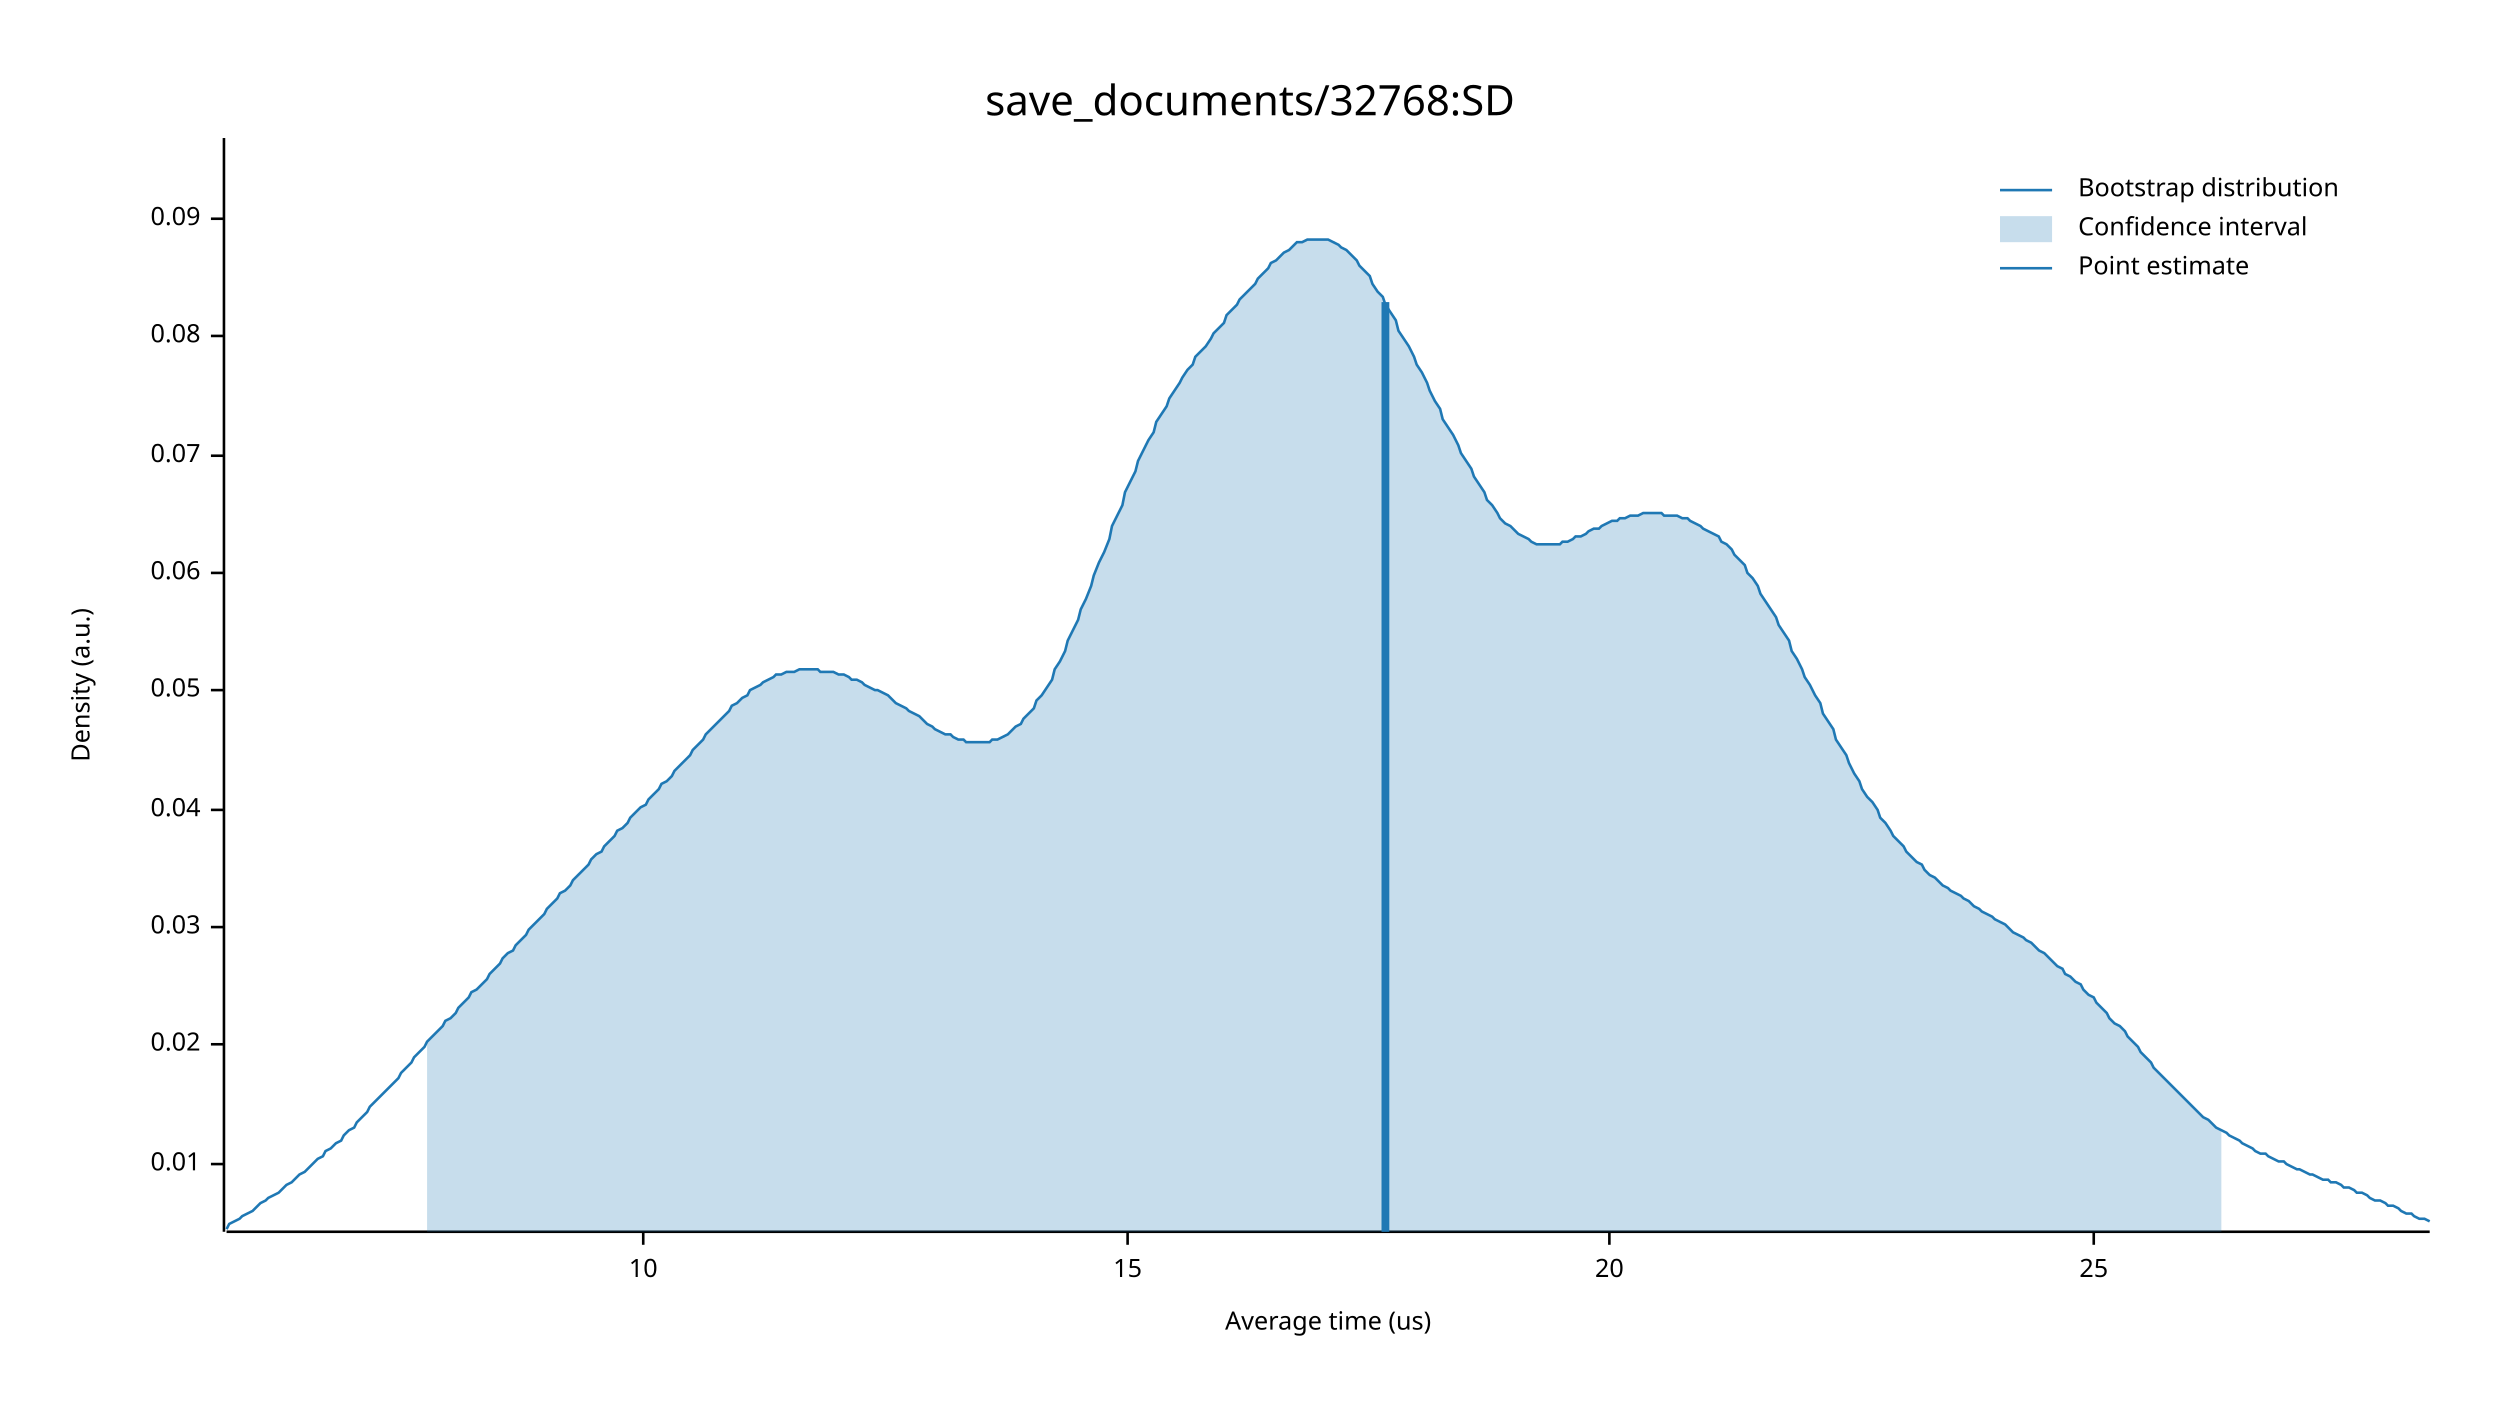
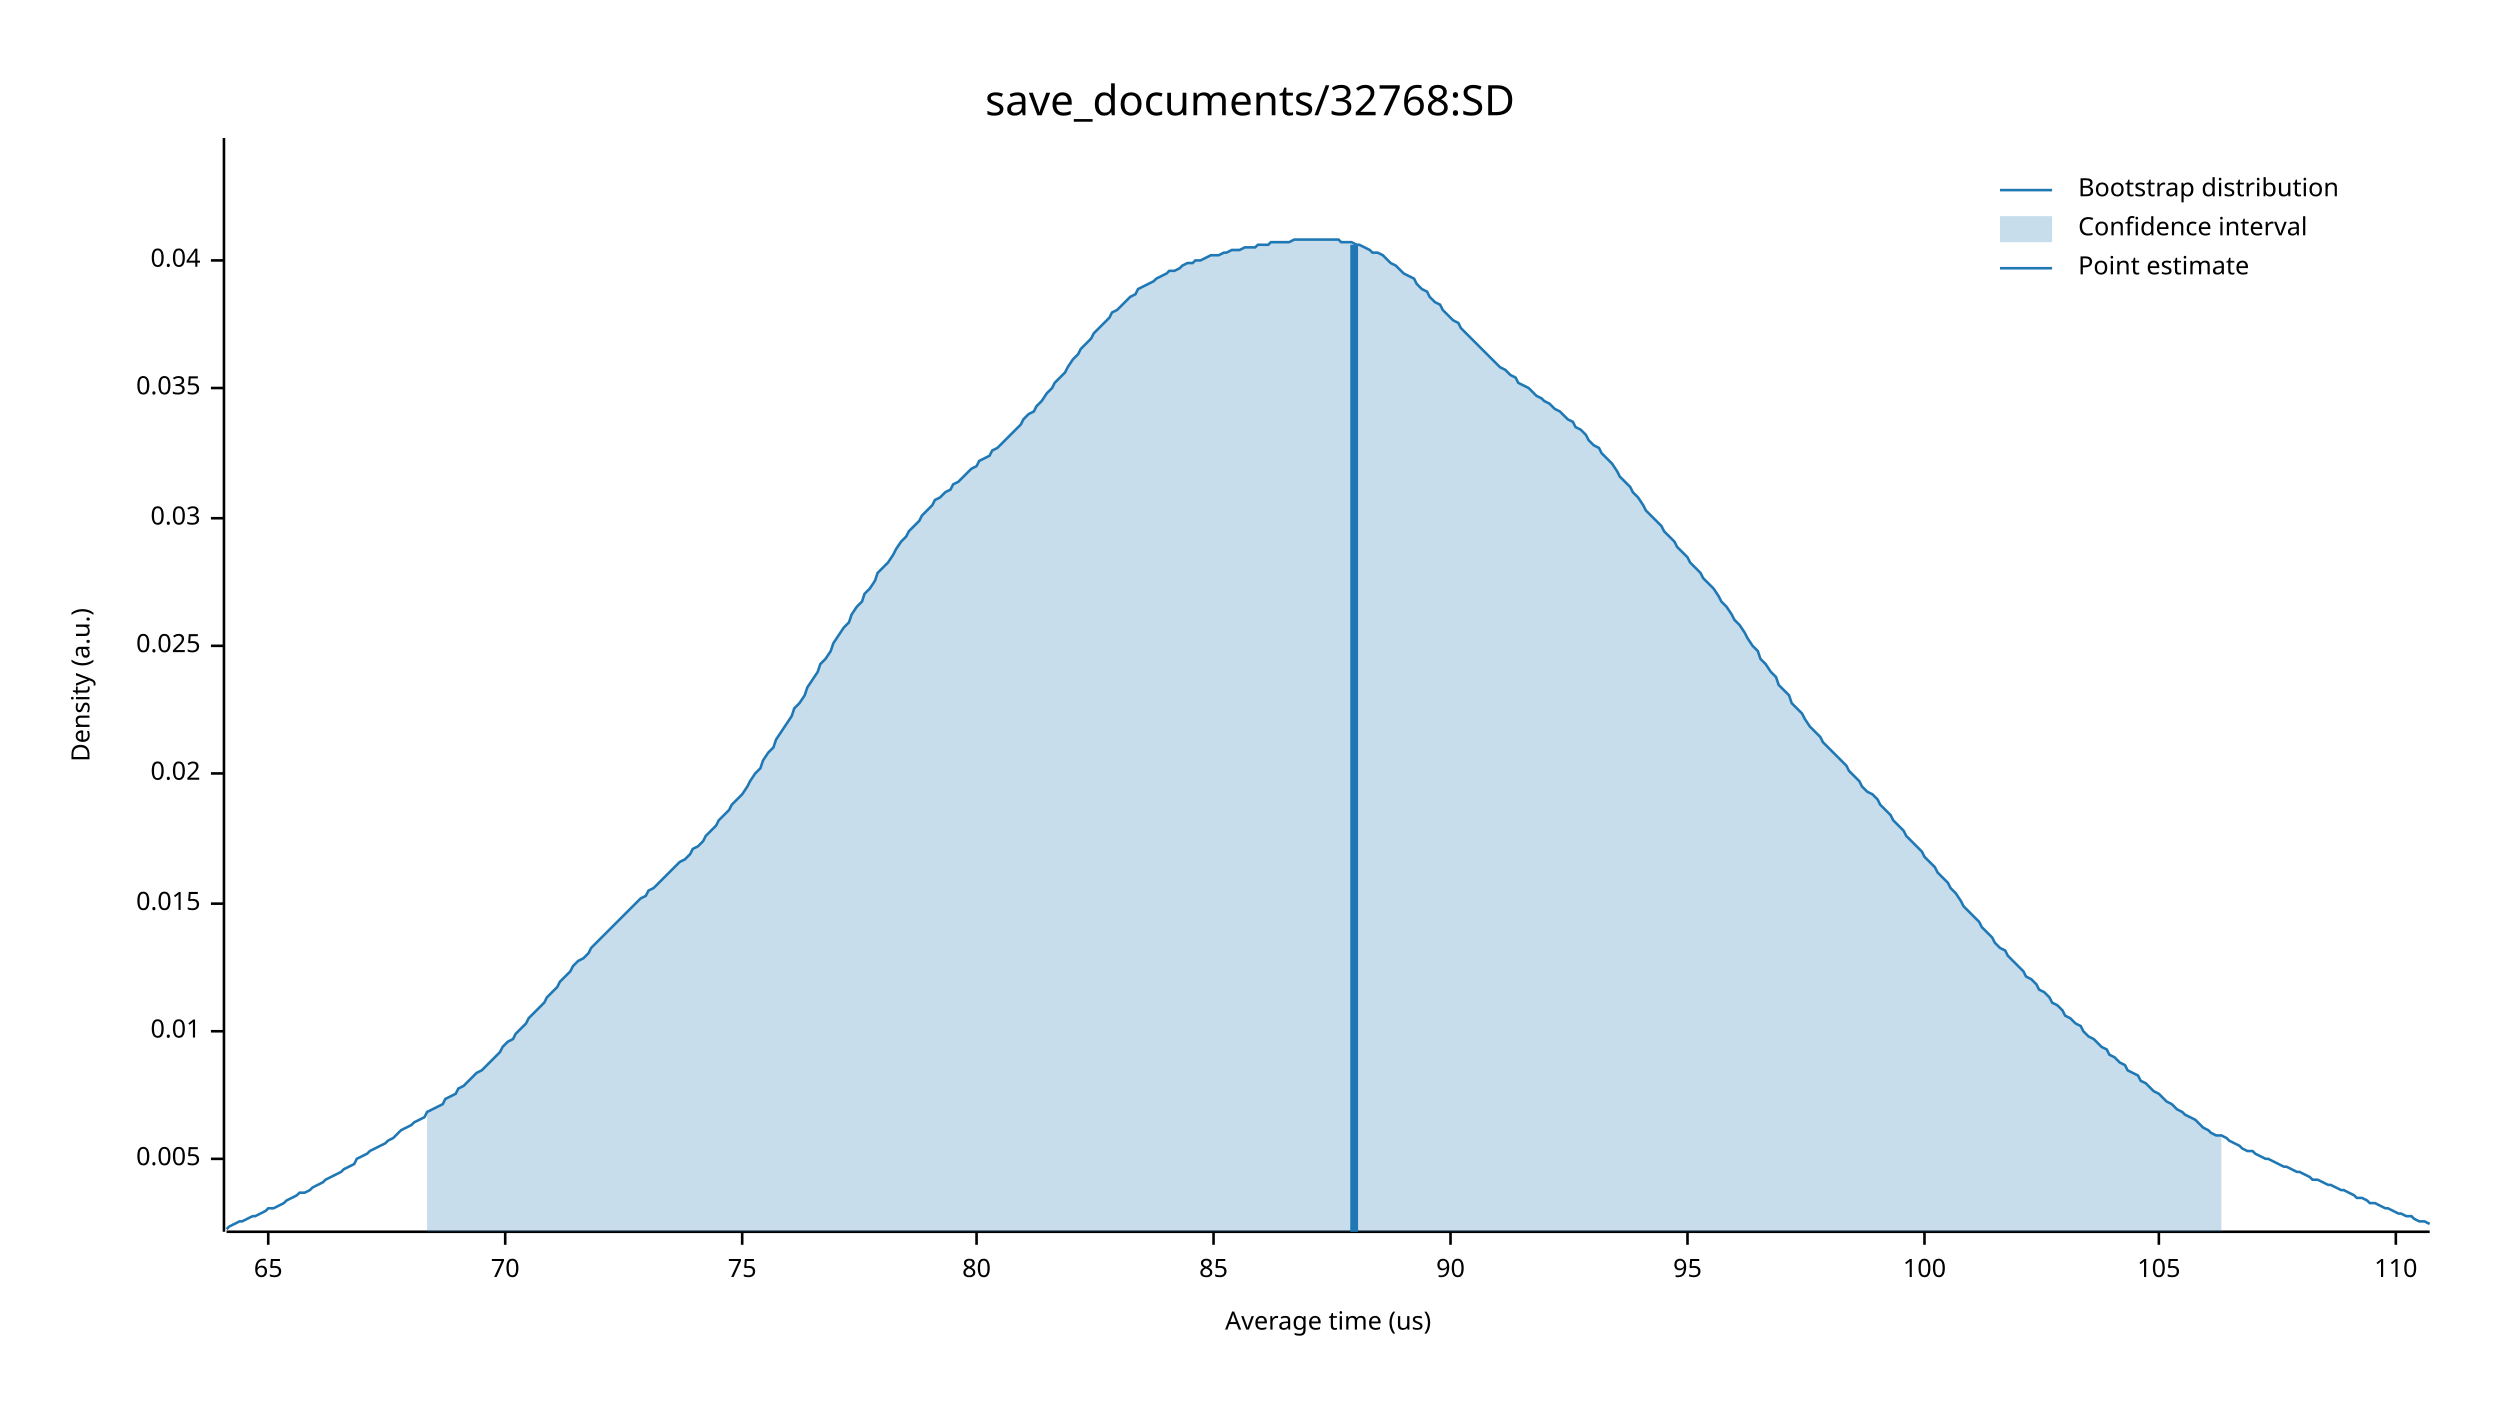
<svg xmlns="http://www.w3.org/2000/svg" width="960" height="540" viewBox="0 0 960 540">
  <text x="480" y="32" dy="0.76em" text-anchor="middle" font-family="sans-serif" font-size="16.129" opacity="1" fill="#000000">
save_documents/32768:SD
</text>
  <text x="27" y="263" dy="0.76em" text-anchor="middle" font-family="sans-serif" font-size="9.677" opacity="1" fill="#000000" transform="rotate(270, 27, 263)">
Density (a.u.)
</text>
  <text x="510" y="513" dy="-0.5ex" text-anchor="middle" font-family="sans-serif" font-size="9.677" opacity="1" fill="#000000">
Average time (us)
</text>
  <polyline fill="none" opacity="1" stroke="#000000" stroke-width="1" points="86,53 86,473 " />
-   <text x="77" y="447" dy="0.5ex" text-anchor="end" font-family="sans-serif" font-size="9.677" opacity="1" fill="#000000">
+   <text x="77" y="445" dy="0.5ex" text-anchor="end" font-family="sans-serif" font-size="9.677" opacity="1" fill="#000000">
+ 0.005
+ </text>
+   <polyline fill="none" opacity="1" stroke="#000000" stroke-width="1" points="81,445 86,445 " />
+   <text x="77" y="396" dy="0.5ex" text-anchor="end" font-family="sans-serif" font-size="9.677" opacity="1" fill="#000000">
0.01
</text>
-   <polyline fill="none" opacity="1" stroke="#000000" stroke-width="1" points="81,447 86,447 " />
-   <text x="77" y="401" dy="0.5ex" text-anchor="end" font-family="sans-serif" font-size="9.677" opacity="1" fill="#000000">
+   <polyline fill="none" opacity="1" stroke="#000000" stroke-width="1" points="81,396 86,396 " />
+   <text x="77" y="347" dy="0.5ex" text-anchor="end" font-family="sans-serif" font-size="9.677" opacity="1" fill="#000000">
+ 0.015
+ </text>
+   <polyline fill="none" opacity="1" stroke="#000000" stroke-width="1" points="81,347 86,347 " />
+   <text x="77" y="297" dy="0.5ex" text-anchor="end" font-family="sans-serif" font-size="9.677" opacity="1" fill="#000000">
0.02
</text>
-   <polyline fill="none" opacity="1" stroke="#000000" stroke-width="1" points="81,401 86,401 " />
-   <text x="77" y="356" dy="0.5ex" text-anchor="end" font-family="sans-serif" font-size="9.677" opacity="1" fill="#000000">
+   <polyline fill="none" opacity="1" stroke="#000000" stroke-width="1" points="81,297 86,297 " />
+   <text x="77" y="248" dy="0.5ex" text-anchor="end" font-family="sans-serif" font-size="9.677" opacity="1" fill="#000000">
+ 0.025
+ </text>
+   <polyline fill="none" opacity="1" stroke="#000000" stroke-width="1" points="81,248 86,248 " />
+   <text x="77" y="199" dy="0.5ex" text-anchor="end" font-family="sans-serif" font-size="9.677" opacity="1" fill="#000000">
0.03
</text>
-   <polyline fill="none" opacity="1" stroke="#000000" stroke-width="1" points="81,356 86,356 " />
-   <text x="77" y="311" dy="0.5ex" text-anchor="end" font-family="sans-serif" font-size="9.677" opacity="1" fill="#000000">
+   <polyline fill="none" opacity="1" stroke="#000000" stroke-width="1" points="81,199 86,199 " />
+   <text x="77" y="149" dy="0.5ex" text-anchor="end" font-family="sans-serif" font-size="9.677" opacity="1" fill="#000000">
+ 0.035
+ </text>
+   <polyline fill="none" opacity="1" stroke="#000000" stroke-width="1" points="81,149 86,149 " />
+   <text x="77" y="100" dy="0.5ex" text-anchor="end" font-family="sans-serif" font-size="9.677" opacity="1" fill="#000000">
0.04
</text>
-   <polyline fill="none" opacity="1" stroke="#000000" stroke-width="1" points="81,311 86,311 " />
-   <text x="77" y="265" dy="0.5ex" text-anchor="end" font-family="sans-serif" font-size="9.677" opacity="1" fill="#000000">
- 0.05
+   <polyline fill="none" opacity="1" stroke="#000000" stroke-width="1" points="81,100 86,100 " />
+   <polyline fill="none" opacity="1" stroke="#000000" stroke-width="1" points="87,473 933,473 " />
+   <text x="103" y="483" dy="0.76em" text-anchor="middle" font-family="sans-serif" font-size="9.677" opacity="1" fill="#000000">
+ 65
</text>
-   <polyline fill="none" opacity="1" stroke="#000000" stroke-width="1" points="81,265 86,265 " />
-   <text x="77" y="220" dy="0.5ex" text-anchor="end" font-family="sans-serif" font-size="9.677" opacity="1" fill="#000000">
- 0.06
+   <polyline fill="none" opacity="1" stroke="#000000" stroke-width="1" points="103,473 103,478 " />
+   <text x="194" y="483" dy="0.76em" text-anchor="middle" font-family="sans-serif" font-size="9.677" opacity="1" fill="#000000">
+ 70
</text>
-   <polyline fill="none" opacity="1" stroke="#000000" stroke-width="1" points="81,220 86,220 " />
-   <text x="77" y="175" dy="0.5ex" text-anchor="end" font-family="sans-serif" font-size="9.677" opacity="1" fill="#000000">
- 0.07
+   <polyline fill="none" opacity="1" stroke="#000000" stroke-width="1" points="194,473 194,478 " />
+   <text x="285" y="483" dy="0.76em" text-anchor="middle" font-family="sans-serif" font-size="9.677" opacity="1" fill="#000000">
+ 75
</text>
-   <polyline fill="none" opacity="1" stroke="#000000" stroke-width="1" points="81,175 86,175 " />
-   <text x="77" y="129" dy="0.5ex" text-anchor="end" font-family="sans-serif" font-size="9.677" opacity="1" fill="#000000">
- 0.08
+   <polyline fill="none" opacity="1" stroke="#000000" stroke-width="1" points="285,473 285,478 " />
+   <text x="375" y="483" dy="0.76em" text-anchor="middle" font-family="sans-serif" font-size="9.677" opacity="1" fill="#000000">
+ 80
</text>
-   <polyline fill="none" opacity="1" stroke="#000000" stroke-width="1" points="81,129 86,129 " />
-   <text x="77" y="84" dy="0.5ex" text-anchor="end" font-family="sans-serif" font-size="9.677" opacity="1" fill="#000000">
- 0.09
+   <polyline fill="none" opacity="1" stroke="#000000" stroke-width="1" points="375,473 375,478 " />
+   <text x="466" y="483" dy="0.76em" text-anchor="middle" font-family="sans-serif" font-size="9.677" opacity="1" fill="#000000">
+ 85
</text>
-   <polyline fill="none" opacity="1" stroke="#000000" stroke-width="1" points="81,84 86,84 " />
-   <polyline fill="none" opacity="1" stroke="#000000" stroke-width="1" points="87,473 933,473 " />
-   <text x="247" y="483" dy="0.76em" text-anchor="middle" font-family="sans-serif" font-size="9.677" opacity="1" fill="#000000">
- 10
+   <polyline fill="none" opacity="1" stroke="#000000" stroke-width="1" points="466,473 466,478 " />
+   <text x="557" y="483" dy="0.76em" text-anchor="middle" font-family="sans-serif" font-size="9.677" opacity="1" fill="#000000">
+ 90
</text>
-   <polyline fill="none" opacity="1" stroke="#000000" stroke-width="1" points="247,473 247,478 " />
-   <text x="433" y="483" dy="0.76em" text-anchor="middle" font-family="sans-serif" font-size="9.677" opacity="1" fill="#000000">
- 15
+   <polyline fill="none" opacity="1" stroke="#000000" stroke-width="1" points="557,473 557,478 " />
+   <text x="648" y="483" dy="0.76em" text-anchor="middle" font-family="sans-serif" font-size="9.677" opacity="1" fill="#000000">
+ 95
</text>
-   <polyline fill="none" opacity="1" stroke="#000000" stroke-width="1" points="433,473 433,478 " />
-   <text x="618" y="483" dy="0.76em" text-anchor="middle" font-family="sans-serif" font-size="9.677" opacity="1" fill="#000000">
- 20
+   <polyline fill="none" opacity="1" stroke="#000000" stroke-width="1" points="648,473 648,478 " />
+   <text x="739" y="483" dy="0.76em" text-anchor="middle" font-family="sans-serif" font-size="9.677" opacity="1" fill="#000000">
+ 100
</text>
-   <polyline fill="none" opacity="1" stroke="#000000" stroke-width="1" points="618,473 618,478 " />
-   <text x="804" y="483" dy="0.76em" text-anchor="middle" font-family="sans-serif" font-size="9.677" opacity="1" fill="#000000">
- 25
+   <polyline fill="none" opacity="1" stroke="#000000" stroke-width="1" points="739,473 739,478 " />
+   <text x="829" y="483" dy="0.76em" text-anchor="middle" font-family="sans-serif" font-size="9.677" opacity="1" fill="#000000">
+ 105
</text>
-   <polyline fill="none" opacity="1" stroke="#000000" stroke-width="1" points="804,473 804,478 " />
-   <polyline fill="none" opacity="1" stroke="#1F78B4" stroke-width="1" points="87,472 88,470 90,469 92,468 93,467 95,466 97,465 98,464 100,462 102,461 103,460 105,459 107,458 109,456 110,455 112,454 114,452 115,451 117,450 119,448 120,447 122,445 124,444 125,442 127,441 129,439 131,438 132,436 134,434 136,433 137,431 139,429 141,427 142,425 144,423 146,421 148,419 149,418 151,416 153,414 154,412 156,410 158,408 159,406 161,404 163,402 164,400 166,398 168,396 170,394 171,392 173,391 175,389 176,387 178,385 180,383 181,381 183,380 185,378 187,376 188,374 190,372 192,370 193,368 195,366 197,365 198,363 200,361 202,359 203,357 205,355 207,353 209,351 210,349 212,347 214,345 215,343 217,342 219,340 220,338 222,336 224,334 226,332 227,330 229,328 231,327 232,325 234,323 236,321 237,319 239,318 241,316 242,314 244,312 246,310 248,309 249,307 251,305 253,303 254,301 256,300 258,298 259,296 261,294 263,292 265,290 266,288 268,286 270,284 271,282 273,280 275,278 276,277 278,275 280,273 281,271 283,270 285,268 287,267 288,265 290,264 292,263 293,262 295,261 297,260 298,259 300,259 302,258 304,258 305,258 307,257 309,257 310,257 312,257 314,257 315,258 317,258 319,258 320,258 322,259 324,259 326,260 327,261 329,261 331,262 332,263 334,264 336,265 337,265 339,266 341,267 343,269 344,270 346,271 348,272 349,273 351,274 353,275 354,276 356,278 358,279 359,280 361,281 363,282 365,282 366,283 368,284 370,284 371,285 373,285 375,285 376,285 378,285 380,285 381,284 383,284 385,283 387,282 388,281 390,279 392,278 393,276 395,274 397,272 398,269 400,267 402,264 404,261 405,257 407,254 409,250 410,246 412,242 414,238 415,234 417,230 419,225 420,221 422,216 424,212 426,207 427,202 429,198 431,194 432,189 434,185 436,181 437,177 439,173 441,169 443,166 444,162 446,159 448,156 449,153 451,150 453,147 454,145 456,142 458,140 459,137 461,135 463,133 465,130 466,128 468,126 470,124 471,121 473,119 475,117 476,115 478,113 480,111 482,109 483,107 485,105 487,103 488,101 490,100 492,98 493,97 495,96 497,94 498,93 500,93 502,92 504,92 505,92 507,92 509,92 510,92 512,93 514,94 515,95 517,96 519,98 521,100 522,102 524,104 526,106 527,109 529,112 531,114 532,117 534,120 536,123 537,127 539,130 541,133 543,137 544,140 546,143 548,147 549,150 551,154 553,157 554,161 556,164 558,167 560,171 561,174 563,177 565,180 566,183 568,186 570,189 571,192 573,194 575,197 576,199 578,201 580,202 582,204 583,205 585,206 587,207 588,208 590,209 592,209 593,209 595,209 597,209 599,209 600,208 602,208 604,207 605,206 607,206 609,205 610,204 612,203 614,203 615,202 617,201 619,200 621,200 622,199 624,199 626,198 627,198 629,198 631,197 632,197 634,197 636,197 638,197 639,198 641,198 643,198 644,198 646,199 648,199 649,200 651,201 653,202 654,203 656,204 658,205 660,206 661,208 663,209 665,211 666,213 668,215 670,217 671,220 673,222 675,225 676,228 678,231 680,234 682,237 683,240 685,243 687,246 688,250 690,253 692,257 693,260 695,263 697,267 699,270 700,274 702,277 704,280 705,284 707,287 709,290 710,293 712,297 714,300 715,303 717,306 719,308 721,311 722,314 724,316 726,319 727,321 729,323 731,325 732,327 734,329 736,331 738,332 739,334 741,336 743,337 744,338 746,340 748,341 749,342 751,343 753,344 754,345 756,346 758,348 760,349 761,350 763,351 765,352 766,353 768,354 770,355 771,356 773,358 775,359 777,360 778,361 780,362 782,364 783,365 785,366 787,368 788,369 790,371 792,372 793,374 795,375 797,377 799,378 800,380 802,382 804,383 805,385 807,387 809,389 810,391 812,393 814,394 816,396 817,398 819,400 821,402 822,404 824,406 826,408 827,410 829,412 831,414 832,415 834,417 836,419 838,421 839,422 841,424 843,426 844,427 846,429 848,430 849,431 851,433 853,434 855,435 856,436 858,437 860,438 861,439 863,440 865,441 866,442 868,443 870,443 871,444 873,445 875,446 877,446 878,447 880,448 882,449 883,449 885,450 887,451 888,451 890,452 892,453 894,453 895,454 897,454 899,455 900,456 902,456 904,457 905,458 907,458 909,459 910,460 912,461 914,461 916,462 917,463 919,463 921,464 922,465 924,466 926,466 927,467 929,468 931,468 933,469 " />
-   <polygon opacity="0.25" fill="#1F78B4" points="164,400 166,398 168,396 170,394 171,392 173,391 175,389 176,387 178,385 180,383 181,381 183,380 185,378 187,376 188,374 190,372 192,370 193,368 195,366 197,365 198,363 200,361 202,359 203,357 205,355 207,353 209,351 210,349 212,347 214,345 215,343 217,342 219,340 220,338 222,336 224,334 226,332 227,330 229,328 231,327 232,325 234,323 236,321 237,319 239,318 241,316 242,314 244,312 246,310 248,309 249,307 251,305 253,303 254,301 256,300 258,298 259,296 261,294 263,292 265,290 266,288 268,286 270,284 271,282 273,280 275,278 276,277 278,275 280,273 281,271 283,270 285,268 287,267 288,265 290,264 292,263 293,262 295,261 297,260 298,259 300,259 302,258 304,258 305,258 307,257 309,257 310,257 312,257 314,257 315,258 317,258 319,258 320,258 322,259 324,259 326,260 327,261 329,261 331,262 332,263 334,264 336,265 337,265 339,266 341,267 343,269 344,270 346,271 348,272 349,273 351,274 353,275 354,276 356,278 358,279 359,280 361,281 363,282 365,282 366,283 368,284 370,284 371,285 373,285 375,285 376,285 378,285 380,285 381,284 383,284 385,283 387,282 388,281 390,279 392,278 393,276 395,274 397,272 398,269 400,267 402,264 404,261 405,257 407,254 409,250 410,246 412,242 414,238 415,234 417,230 419,225 420,221 422,216 424,212 426,207 427,202 429,198 431,194 432,189 434,185 436,181 437,177 439,173 441,169 443,166 444,162 446,159 448,156 449,153 451,150 453,147 454,145 456,142 458,140 459,137 461,135 463,133 465,130 466,128 468,126 470,124 471,121 473,119 475,117 476,115 478,113 480,111 482,109 483,107 485,105 487,103 488,101 490,100 492,98 493,97 495,96 497,94 498,93 500,93 502,92 504,92 505,92 507,92 509,92 510,92 512,93 514,94 515,95 517,96 519,98 521,100 522,102 524,104 526,106 527,109 529,112 531,114 532,117 534,120 536,123 537,127 539,130 541,133 543,137 544,140 546,143 548,147 549,150 551,154 553,157 554,161 556,164 558,167 560,171 561,174 563,177 565,180 566,183 568,186 570,189 571,192 573,194 575,197 576,199 578,201 580,202 582,204 583,205 585,206 587,207 588,208 590,209 592,209 593,209 595,209 597,209 599,209 600,208 602,208 604,207 605,206 607,206 609,205 610,204 612,203 614,203 615,202 617,201 619,200 621,200 622,199 624,199 626,198 627,198 629,198 631,197 632,197 634,197 636,197 638,197 639,198 641,198 643,198 644,198 646,199 648,199 649,200 651,201 653,202 654,203 656,204 658,205 660,206 661,208 663,209 665,211 666,213 668,215 670,217 671,220 673,222 675,225 676,228 678,231 680,234 682,237 683,240 685,243 687,246 688,250 690,253 692,257 693,260 695,263 697,267 699,270 700,274 702,277 704,280 705,284 707,287 709,290 710,293 712,297 714,300 715,303 717,306 719,308 721,311 722,314 724,316 726,319 727,321 729,323 731,325 732,327 734,329 736,331 738,332 739,334 741,336 743,337 744,338 746,340 748,341 749,342 751,343 753,344 754,345 756,346 758,348 760,349 761,350 763,351 765,352 766,353 768,354 770,355 771,356 773,358 775,359 777,360 778,361 780,362 782,364 783,365 785,366 787,368 788,369 790,371 792,372 793,374 795,375 797,377 799,378 800,380 802,382 804,383 805,385 807,387 809,389 810,391 812,393 814,394 816,396 817,398 819,400 821,402 822,404 824,406 826,408 827,410 829,412 831,414 832,415 834,417 836,419 838,421 839,422 841,424 843,426 844,427 846,429 848,430 849,431 851,433 853,434 853,473 164,473 " />
-   <polyline fill="none" opacity="1" stroke="#1F78B4" stroke-width="3" points="532,473 532,116 " />
+   <polyline fill="none" opacity="1" stroke="#000000" stroke-width="1" points="829,473 829,478 " />
+   <text x="920" y="483" dy="0.76em" text-anchor="middle" font-family="sans-serif" font-size="9.677" opacity="1" fill="#000000">
+ 110
+ </text>
+   <polyline fill="none" opacity="1" stroke="#000000" stroke-width="1" points="920,473 920,478 " />
+   <polyline fill="none" opacity="1" stroke="#1F78B4" stroke-width="1" points="87,472 88,471 90,470 92,469 93,469 95,468 97,467 98,467 100,466 102,465 103,464 105,464 107,463 109,462 110,461 112,460 114,459 115,458 117,458 119,457 120,456 122,455 124,454 125,453 127,452 129,451 131,450 132,449 134,448 136,447 137,445 139,444 141,443 142,442 144,441 146,440 148,439 149,438 151,437 153,435 154,434 156,433 158,432 159,431 161,430 163,429 164,427 166,426 168,425 170,424 171,422 173,421 175,420 176,418 178,417 180,415 181,414 183,412 185,411 187,409 188,408 190,406 192,404 193,402 195,400 197,399 198,397 200,395 202,393 203,391 205,389 207,387 209,385 210,383 212,381 214,379 215,377 217,375 219,373 220,371 222,369 224,368 226,366 227,364 229,362 231,360 232,359 234,357 236,355 237,354 239,352 241,350 242,349 244,347 246,345 248,344 249,342 251,341 253,339 254,338 256,336 258,334 259,333 261,331 263,330 265,328 266,326 268,325 270,323 271,321 273,319 275,317 276,315 278,313 280,311 281,309 283,307 285,305 287,302 288,300 290,297 292,295 293,292 295,289 297,287 298,284 300,281 302,278 304,275 305,272 307,270 309,267 310,264 312,261 314,258 315,255 317,253 319,250 320,247 322,244 324,241 326,239 327,236 329,233 331,231 332,228 334,226 336,223 337,220 339,218 341,216 343,213 344,211 346,208 348,206 349,204 351,202 353,200 354,198 356,196 358,194 359,192 361,191 363,189 365,188 366,186 368,185 370,183 371,182 373,180 375,179 376,177 378,176 380,175 381,173 383,172 385,170 387,168 388,167 390,165 392,163 393,161 395,159 397,158 398,156 400,154 402,151 404,149 405,147 407,145 409,143 410,141 412,138 414,136 415,134 417,132 419,130 420,128 422,126 424,124 426,122 427,120 429,119 431,117 432,116 434,114 436,113 437,111 439,110 441,109 443,108 444,107 446,106 448,105 449,104 451,104 453,103 454,102 456,101 458,101 459,100 461,100 463,99 465,98 466,98 468,98 470,97 471,97 473,96 475,96 476,96 478,95 480,95 482,95 483,94 485,94 487,94 488,93 490,93 492,93 493,93 495,93 497,92 498,92 500,92 502,92 504,92 505,92 507,92 509,92 510,92 512,92 514,92 515,93 517,93 519,93 521,94 522,94 524,95 526,96 527,97 529,97 531,98 532,99 534,101 536,102 537,103 539,105 541,106 543,107 544,109 546,111 548,112 549,114 551,116 553,117 554,119 556,121 558,123 560,124 561,126 563,128 565,130 566,131 568,133 570,135 571,136 573,138 575,140 576,141 578,142 580,144 582,145 583,147 585,148 587,149 588,150 590,152 592,153 593,154 595,155 597,157 599,158 600,159 602,161 604,162 605,164 607,165 609,167 610,169 612,171 614,172 615,174 617,176 619,178 621,181 622,183 624,185 626,187 627,189 629,191 631,194 632,196 634,198 636,200 638,202 639,204 641,206 643,208 644,210 646,212 648,214 649,216 651,218 653,220 654,222 656,224 658,226 660,229 661,231 663,233 665,236 666,238 668,240 670,243 671,245 673,248 675,250 676,253 678,255 680,258 682,260 683,263 685,265 687,267 688,270 690,272 692,274 693,276 695,279 697,281 699,283 700,285 702,287 704,289 705,290 707,292 709,294 710,296 712,298 714,300 715,302 717,304 719,305 721,307 722,309 724,311 726,313 727,315 729,317 731,319 732,321 734,323 736,325 738,327 739,329 741,331 743,333 744,335 746,337 748,339 749,341 751,343 753,346 754,348 756,350 758,352 760,354 761,356 763,358 765,360 766,362 768,364 770,365 771,367 773,369 775,371 777,373 778,375 780,376 782,378 783,380 785,381 787,383 788,385 790,386 792,388 793,390 795,391 797,393 799,394 800,396 802,398 804,399 805,400 807,402 809,403 810,405 812,406 814,408 816,409 817,411 819,412 821,413 822,415 824,416 826,418 827,419 829,420 831,422 832,423 834,424 836,426 838,427 839,428 841,429 843,430 844,431 846,433 848,434 849,435 851,436 853,436 855,437 856,438 858,439 860,440 861,441 863,442 865,442 866,443 868,444 870,445 871,445 873,446 875,447 877,448 878,448 880,449 882,450 883,450 885,451 887,452 888,453 890,453 892,454 894,455 895,455 897,456 899,457 900,457 902,458 904,459 905,460 907,460 909,461 910,462 912,462 914,463 916,464 917,464 919,465 921,466 922,466 924,467 926,467 927,468 929,469 931,469 933,470 " />
+   <polygon opacity="0.25" fill="#1F78B4" points="164,427 166,426 168,425 170,424 171,422 173,421 175,420 176,418 178,417 180,415 181,414 183,412 185,411 187,409 188,408 190,406 192,404 193,402 195,400 197,399 198,397 200,395 202,393 203,391 205,389 207,387 209,385 210,383 212,381 214,379 215,377 217,375 219,373 220,371 222,369 224,368 226,366 227,364 229,362 231,360 232,359 234,357 236,355 237,354 239,352 241,350 242,349 244,347 246,345 248,344 249,342 251,341 253,339 254,338 256,336 258,334 259,333 261,331 263,330 265,328 266,326 268,325 270,323 271,321 273,319 275,317 276,315 278,313 280,311 281,309 283,307 285,305 287,302 288,300 290,297 292,295 293,292 295,289 297,287 298,284 300,281 302,278 304,275 305,272 307,270 309,267 310,264 312,261 314,258 315,255 317,253 319,250 320,247 322,244 324,241 326,239 327,236 329,233 331,231 332,228 334,226 336,223 337,220 339,218 341,216 343,213 344,211 346,208 348,206 349,204 351,202 353,200 354,198 356,196 358,194 359,192 361,191 363,189 365,188 366,186 368,185 370,183 371,182 373,180 375,179 376,177 378,176 380,175 381,173 383,172 385,170 387,168 388,167 390,165 392,163 393,161 395,159 397,158 398,156 400,154 402,151 404,149 405,147 407,145 409,143 410,141 412,138 414,136 415,134 417,132 419,130 420,128 422,126 424,124 426,122 427,120 429,119 431,117 432,116 434,114 436,113 437,111 439,110 441,109 443,108 444,107 446,106 448,105 449,104 451,104 453,103 454,102 456,101 458,101 459,100 461,100 463,99 465,98 466,98 468,98 470,97 471,97 473,96 475,96 476,96 478,95 480,95 482,95 483,94 485,94 487,94 488,93 490,93 492,93 493,93 495,93 497,92 498,92 500,92 502,92 504,92 505,92 507,92 509,92 510,92 512,92 514,92 515,93 517,93 519,93 521,94 522,94 524,95 526,96 527,97 529,97 531,98 532,99 534,101 536,102 537,103 539,105 541,106 543,107 544,109 546,111 548,112 549,114 551,116 553,117 554,119 556,121 558,123 560,124 561,126 563,128 565,130 566,131 568,133 570,135 571,136 573,138 575,140 576,141 578,142 580,144 582,145 583,147 585,148 587,149 588,150 590,152 592,153 593,154 595,155 597,157 599,158 600,159 602,161 604,162 605,164 607,165 609,167 610,169 612,171 614,172 615,174 617,176 619,178 621,181 622,183 624,185 626,187 627,189 629,191 631,194 632,196 634,198 636,200 638,202 639,204 641,206 643,208 644,210 646,212 648,214 649,216 651,218 653,220 654,222 656,224 658,226 660,229 661,231 663,233 665,236 666,238 668,240 670,243 671,245 673,248 675,250 676,253 678,255 680,258 682,260 683,263 685,265 687,267 688,270 690,272 692,274 693,276 695,279 697,281 699,283 700,285 702,287 704,289 705,290 707,292 709,294 710,296 712,298 714,300 715,302 717,304 719,305 721,307 722,309 724,311 726,313 727,315 729,317 731,319 732,321 734,323 736,325 738,327 739,329 741,331 743,333 744,335 746,337 748,339 749,341 751,343 753,346 754,348 756,350 758,352 760,354 761,356 763,358 765,360 766,362 768,364 770,365 771,367 773,369 775,371 777,373 778,375 780,376 782,378 783,380 785,381 787,383 788,385 790,386 792,388 793,390 795,391 797,393 799,394 800,396 802,398 804,399 805,400 807,402 809,403 810,405 812,406 814,408 816,409 817,411 819,412 821,413 822,415 824,416 826,418 827,419 829,420 831,422 832,423 834,424 836,426 838,427 839,428 841,429 843,430 844,431 846,433 848,434 849,435 851,436 853,436 853,473 164,473 " />
+   <polyline fill="none" opacity="1" stroke="#1F78B4" stroke-width="3" points="520,473 520,94 " />
  <text x="798" y="68" dy="0.76em" text-anchor="start" font-family="sans-serif" font-size="9.677" opacity="1" fill="#000000">
Bootstrap distribution
</text>
  <text x="798" y="83" dy="0.76em" text-anchor="start" font-family="sans-serif" font-size="9.677" opacity="1" fill="#000000">
Confidence interval
</text>
  <text x="798" y="98" dy="0.76em" text-anchor="start" font-family="sans-serif" font-size="9.677" opacity="1" fill="#000000">
Point estimate
</text>
  <polyline fill="none" opacity="1" stroke="#1F78B4" stroke-width="1" points="768,73 788,73 " />
  <rect x="768" y="83" width="20" height="10" opacity="0.25" fill="#1F78B4" stroke="none" />
  <polyline fill="none" opacity="1" stroke="#1F78B4" stroke-width="1" points="768,103 788,103 " />
</svg>
